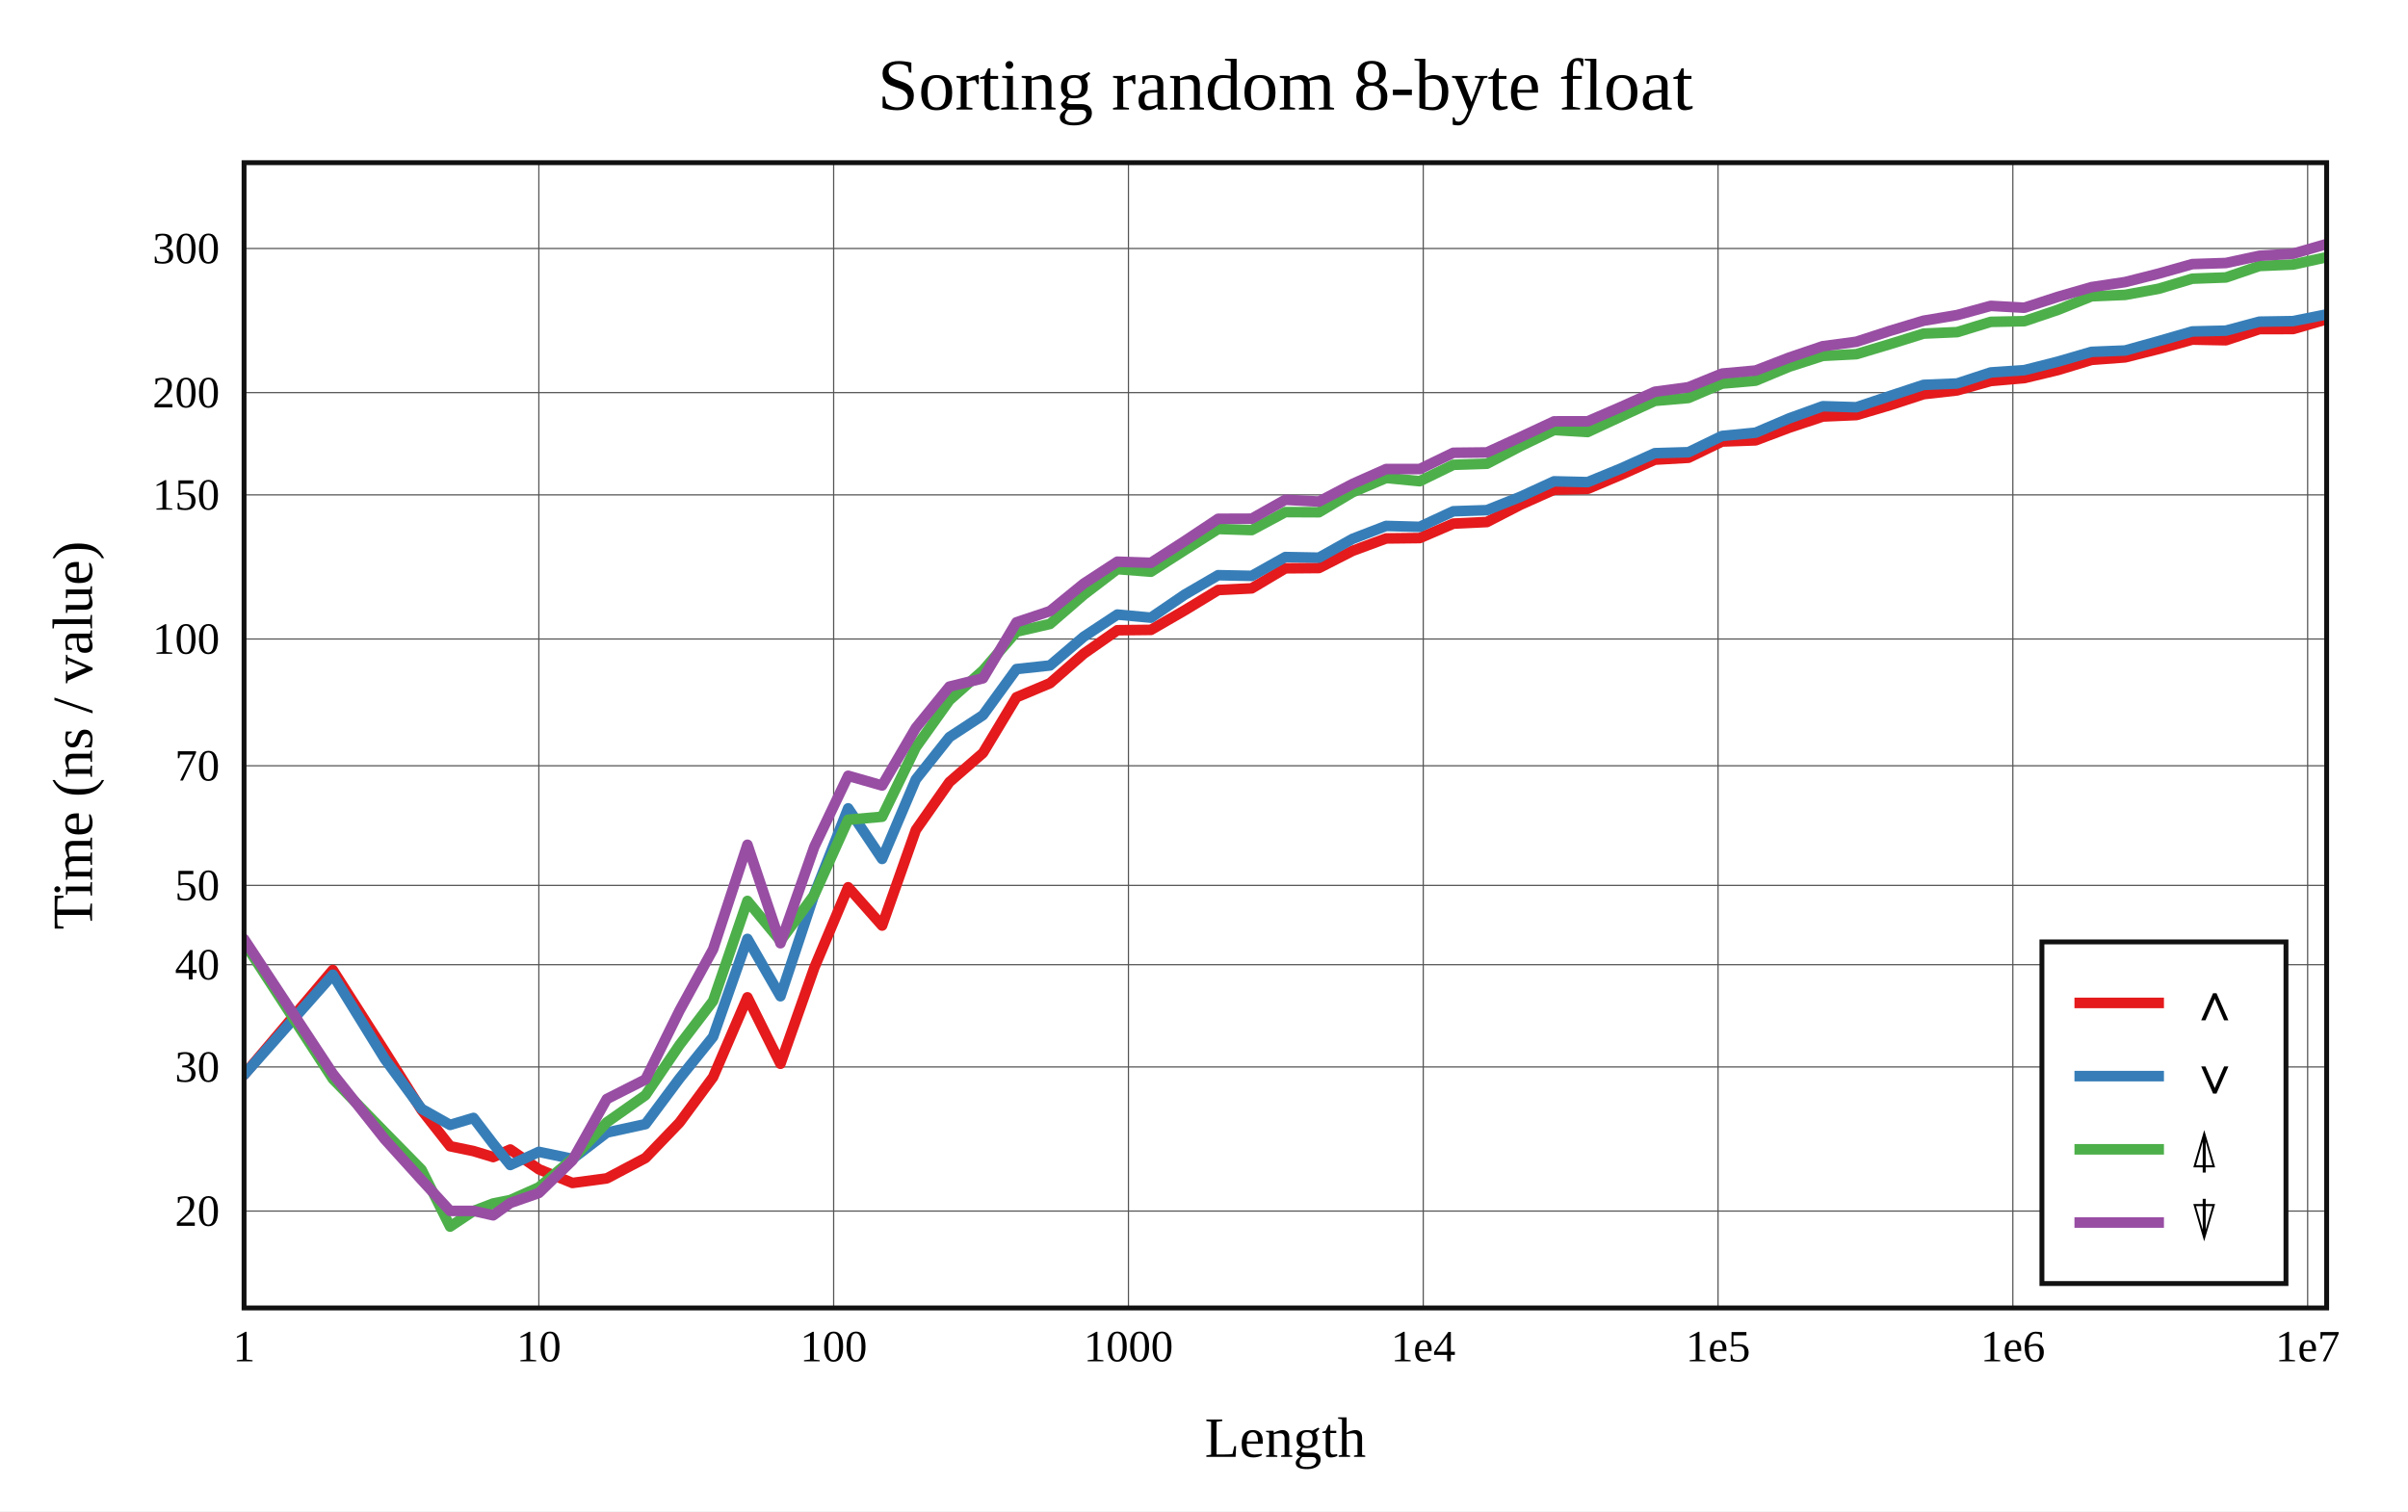
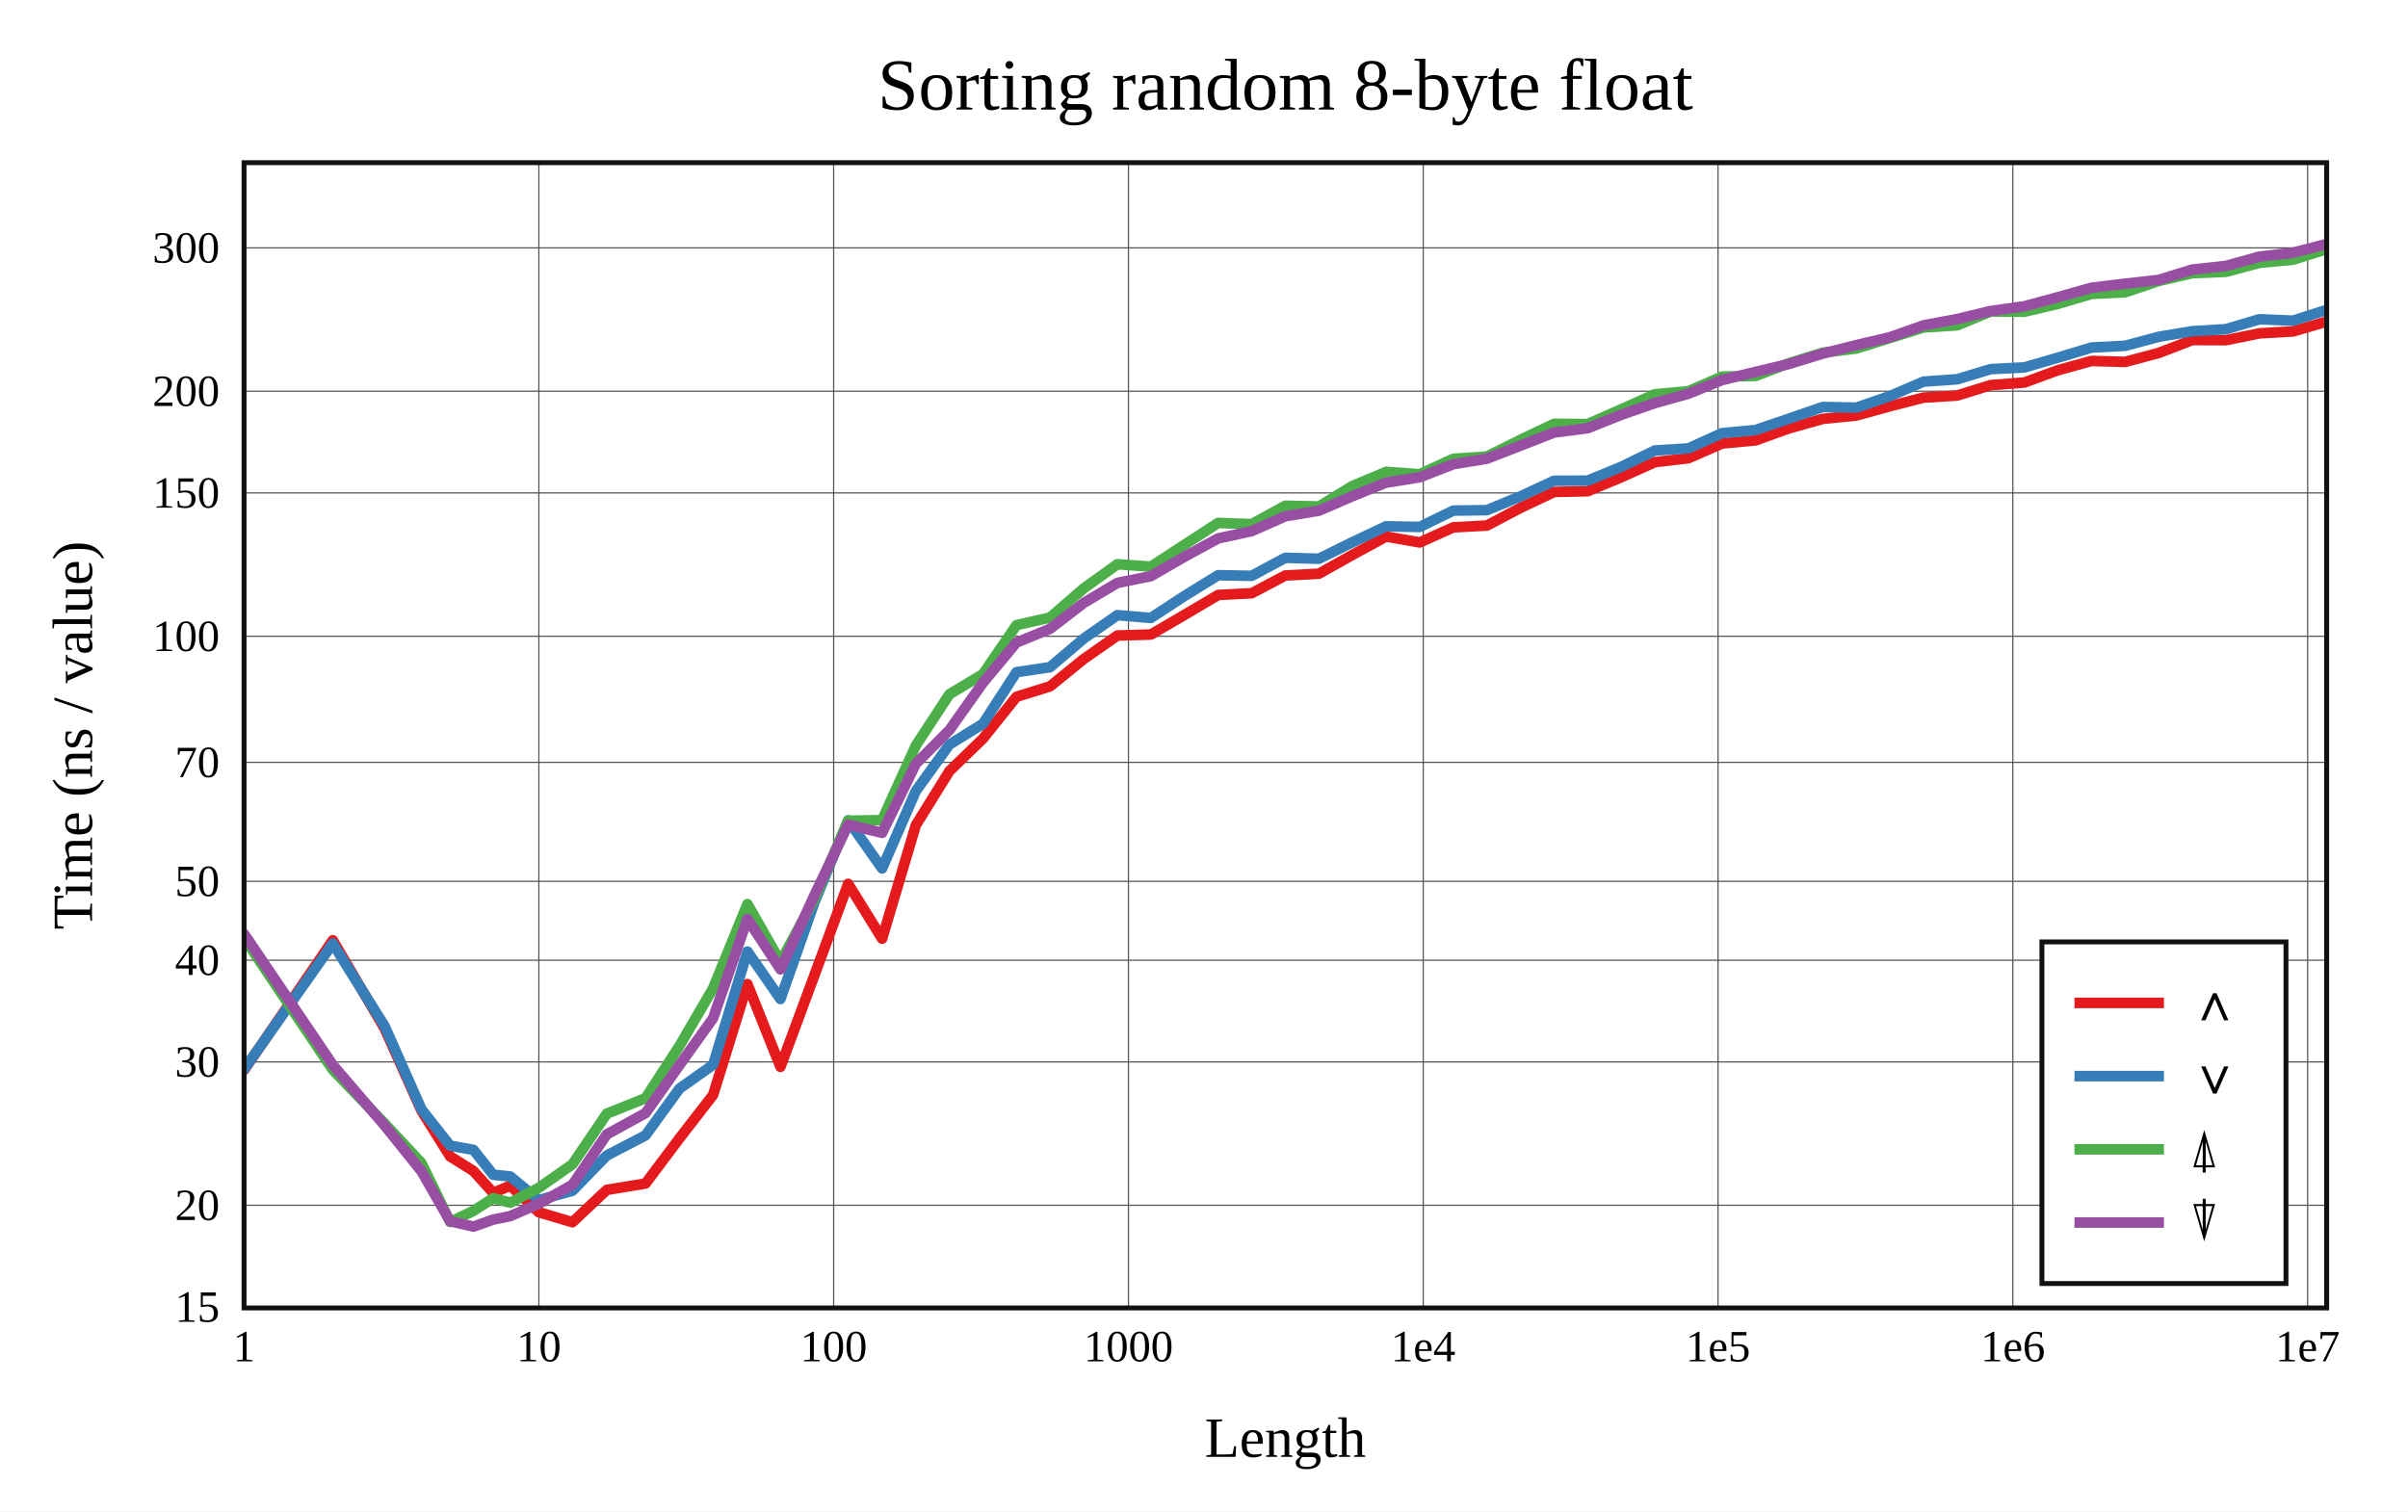
<svg xmlns="http://www.w3.org/2000/svg" viewBox="-60 -40 592 371.6" height="557.4" width="888">
  <g stroke-width="2.6" font-size="14px" text-anchor="middle">
    <defs>
      <clipPath id="clip">
        <rect x="0" y="0" width="512" height="281.6" />
      </clipPath>
    </defs>
    <rect fill="white" x="-60" y="-40" width="592" height="371.6" />
    <text dy="0.33em" font-size="18px" x="256" y="-19">Sorting random 8-byte float</text>
    <text dy="0.33em" x="256" y="313.6">Length</text>
    <text dy="0.33em" transform="rotate(-90)" x="-140.8" y="-42">Time (ns / value)</text>
    <g stroke-width="0.3" stroke="#555">
      <path d="M72.475 0v281.6" />
      <path d="M144.95 0v281.6" />
      <path d="M217.426 0v281.6" />
      <path d="M289.901 0v281.6" />
      <path d="M362.376 0v281.6" />
      <path d="M434.851 0v281.6" />
      <path d="M507.326 0v281.6" />
-       <path d="M0 257.781h512" />
-       <path d="M0 222.344h512" />
-       <path d="M0 197.201h512" />
-       <path d="M0 177.698h512" />
-       <path d="M0 148.291h512" />
-       <path d="M0 117.119h512" />
-       <path d="M0 81.682h512" />
-       <path d="M0 56.539h512" />
-       <path d="M0 21.102h512" />
+       <path d="M0 256.354h512" />
+       <path d="M0 221.107h512" />
+       <path d="M0 196.099h512" />
+       <path d="M0 176.701h512" />
+       <path d="M0 147.452h512" />
+       <path d="M0 116.446h512" />
+       <path d="M0 81.2h512" />
+       <path d="M0 56.192h512" />
+       <path d="M0 20.945h512" />
    </g>
    <g font-size="11px">
      <text dy="0.33em" x="0" y="291.1">1</text>
      <text dy="0.33em" x="72.475" y="291.1">10</text>
      <text dy="0.33em" x="144.95" y="291.1">100</text>
      <text dy="0.33em" x="217.426" y="291.1">1000</text>
      <text dy="0.33em" x="289.901" y="291.1">1e4</text>
      <text dy="0.33em" x="362.376" y="291.1">1e5</text>
      <text dy="0.33em" x="434.851" y="291.1">1e6</text>
      <text dy="0.33em" x="507.326" y="291.1">1e7</text>
      <g text-anchor="end">
-         <text dy="0.33em" x="-6" y="257.781">20</text>
-         <text dy="0.33em" x="-6" y="222.344">30</text>
-         <text dy="0.33em" x="-6" y="197.201">40</text>
-         <text dy="0.33em" x="-6" y="177.698">50</text>
-         <text dy="0.33em" x="-6" y="148.291">70</text>
-         <text dy="0.33em" x="-6" y="117.119">100</text>
-         <text dy="0.33em" x="-6" y="81.682">150</text>
-         <text dy="0.33em" x="-6" y="56.539">200</text>
-         <text dy="0.33em" x="-6" y="21.102">300</text>
+         <text dy="0.33em" x="-6" y="281.362">15</text>
+         <text dy="0.33em" x="-6" y="256.354">20</text>
+         <text dy="0.33em" x="-6" y="221.107">30</text>
+         <text dy="0.33em" x="-6" y="196.099">40</text>
+         <text dy="0.33em" x="-6" y="176.701">50</text>
+         <text dy="0.33em" x="-6" y="147.452">70</text>
+         <text dy="0.33em" x="-6" y="116.446">100</text>
+         <text dy="0.33em" x="-6" y="81.2">150</text>
+         <text dy="0.33em" x="-6" y="56.192">200</text>
+         <text dy="0.33em" x="-6" y="20.945">300</text>
      </g>
    </g>
    <g clip-path="url(#clip)" fill="none" stroke-linecap="round" stroke-linejoin="round">
-       <path stroke="#e41a1c" d="M0 224.249L21.817 198.512L34.579 218.504L43.634 232.915L50.658 241.839L56.397 243.03L61.249 244.504L65.452 242.648L72.475 247.501L80.733 250.873L89.177 249.745L98.691 244.722L107.055 236.018L115.313 224.833L123.756 205.228L131.872 221.554L140.203 197.927L148.517 178.162L156.862 187.575L165.153 164.082L173.411 152.301L181.659 145.134L189.895 131.448L198.147 127.987L206.423 120.746L214.698 114.964L222.954 114.875L231.22 110.097L239.478 105.077L247.73 104.669L255.991 99.737L264.252 99.667L272.515 95.449L280.77 92.395L289.029 92.303L297.29 88.751L305.548 88.359L313.806 84.101L322.064 80.41L330.322 80.202L338.58 76.715L346.838 73.025L355.097 72.557L363.355 68.561L371.613 68.27L379.871 65.155L388.129 62.413L396.387 62.055L404.645 59.612L412.903 56.918L421.161 55.985L429.419 53.681L437.677 52.964L445.935 50.98L454.194 48.483L462.452 47.868L470.71 45.793L478.968 43.501L487.226 43.66L495.484 40.918L503.742 40.906L512 38.501" />
-       <path stroke="#377eb8" d="M0 224.288L21.817 199.676L34.579 220.346L43.634 232.642L50.658 236.597L56.397 234.88L61.249 241.244L65.452 246.457L72.475 243.219L80.733 244.951L89.177 238.482L98.691 236.403L107.055 225.178L115.313 214.919L123.756 190.858L131.872 204.957L140.203 179.835L148.517 158.76L156.862 171.193L165.153 151.644L173.411 141.249L181.659 135.847L189.895 124.515L198.147 123.623L206.423 116.568L214.698 111.112L222.954 111.877L231.22 106.232L239.478 101.429L247.73 101.601L255.991 96.97L264.252 97.125L272.515 92.5L280.77 89.316L289.029 89.545L297.29 85.712L305.548 85.441L313.806 82.145L322.064 78.352L330.322 78.548L338.58 75.157L346.838 71.433L355.097 71.19L363.355 67.194L371.613 66.39L379.871 62.869L388.129 59.883L396.387 60.134L404.645 57.366L412.903 54.636L421.161 54.292L429.419 51.578L437.677 51.016L445.935 48.922L454.194 46.515L462.452 46.184L470.71 43.882L478.968 41.497L487.226 41.3L495.484 39.093L503.742 38.962L512 37.304" />
-       <path stroke="#4daf4a" d="M0 191.709L21.817 225.278L34.579 238.395L43.634 247.615L50.658 261.6L56.397 257.777L61.249 255.917L65.452 255.076L72.475 251.952L80.733 244.971L89.177 235.966L98.691 229.281L107.055 216.943L115.313 206.111L123.756 181.525L131.872 191.354L140.203 179.996L148.517 161.555L156.862 160.824L165.153 143.749L173.411 132.184L181.659 124.861L189.895 115.317L198.147 113.419L206.423 106.248L214.698 99.937L222.954 100.574L231.22 95.282L239.478 90.067L247.73 90.34L255.991 85.915L264.252 85.953L272.515 81.042L280.77 77.525L289.029 78.32L297.29 74.29L305.548 74.023L313.806 69.711L322.064 65.734L330.322 66.222L338.58 62.375L346.838 58.567L355.097 57.858L363.355 54.325L371.613 53.6L379.871 50.16L388.129 47.504L396.387 47.084L404.645 44.608L412.903 42.027L421.161 41.666L429.419 39.139L437.677 38.975L445.935 36.183L454.194 32.851L462.452 32.511L470.71 30.998L478.968 28.526L487.226 28.224L495.484 25.402L503.742 25.045L512 23.247" />
-       <path stroke="#984ea3" d="M0 190.901L21.817 224.002L34.579 240.11L43.634 250.115L50.658 257.75L56.397 257.738L61.249 258.826L65.452 255.793L72.475 253.336L80.733 245.299L89.177 230.229L98.691 225.415L107.055 208.484L115.313 193.41L123.756 167.713L131.872 191.926L140.203 168.195L148.517 150.754L156.862 153.139L165.153 138.979L173.411 128.829L181.659 126.787L189.895 113.02L198.147 110.257L206.423 103.505L214.698 98.111L222.954 98.389L231.22 93.058L239.478 87.563L247.73 87.534L255.991 82.889L264.252 83.327L272.515 79L280.77 75.33L289.029 75.333L297.29 71.331L305.548 71.245L313.806 67.469L322.064 63.606L330.322 63.601L338.58 60.029L346.838 56.321L355.097 55.215L363.355 51.858L371.613 51.11L379.871 47.927L388.129 45.125L396.387 44.029L404.645 41.347L412.903 38.856L421.161 37.47L429.419 35.209L437.677 35.667L445.935 32.985L454.194 30.599L462.452 29.357L470.71 27.272L478.968 24.941L487.226 24.669L495.484 22.892L503.742 22.386L512 20" />
+       <path stroke="#e41a1c" d="M0 223.109L21.817 191.202L34.579 212.933L43.634 233.139L50.658 244.346L56.397 247.932L61.249 253.303L65.452 251.542L72.475 258.074L80.733 260.524L89.177 252.572L98.691 251.012L107.055 239.883L115.313 229.22L123.756 201.979L131.872 222.319L140.203 199.847L148.517 177.326L156.862 190.803L165.153 162.899L173.411 149.598L181.659 141.613L189.895 131.331L198.147 128.769L206.423 122.053L214.698 116.272L222.954 116.013L231.22 111.183L239.478 106.3L247.73 105.863L255.991 101.504L264.252 101.064L272.515 96.425L280.77 91.927L289.029 93.379L297.29 89.668L305.548 89.225L313.806 84.872L322.064 80.967L330.322 80.783L338.58 77.345L346.838 73.632L355.097 72.662L363.355 69.05L371.613 68.27L379.871 65.304L388.129 62.995L396.387 62.162L404.645 59.88L412.903 57.768L421.161 57.258L429.419 54.691L437.677 54.057L445.935 51.028L454.194 48.756L462.452 48.98L470.71 46.794L478.968 43.613L487.226 43.646L495.484 41.968L503.742 41.483L512 39.074" />
+       <path stroke="#377eb8" d="M0 222.928L21.817 191.986L34.579 212.355L43.634 232.793L50.658 241.701L56.397 242.73L61.249 248.85L65.452 249.274L72.475 255.079L80.733 252.788L89.177 244.116L98.691 239.179L107.055 227.655L115.313 221.811L123.756 193.959L131.872 205.647L140.203 181.93L148.517 161.71L156.862 173.537L165.153 154.496L173.411 143.076L181.659 137.966L189.895 125.27L198.147 124.052L206.423 117.027L214.698 111.26L222.954 111.943L231.22 106.525L239.478 101.436L247.73 101.587L255.991 97.159L264.252 97.382L272.515 93.305L280.77 89.409L289.029 89.568L297.29 85.548L305.548 85.441L313.806 82.039L322.064 78.212L330.322 78.179L338.58 74.784L346.838 70.768L355.097 70.253L363.355 66.506L371.613 65.731L379.871 62.921L388.129 60.078L396.387 60.233L404.645 57.386L412.903 53.832L421.161 53.255L429.419 50.757L437.677 50.341L445.935 47.948L454.194 45.452L462.452 45.026L470.71 42.812L478.968 41.43L487.226 40.944L495.484 38.496L503.742 38.845L512 36.197" />
+       <path stroke="#4daf4a" d="M0 190.609L21.817 223.055L34.579 236.291L43.634 245.993L50.658 260.457L56.397 257.735L61.249 254.621L65.452 255.717L72.475 252.053L80.733 246.279L89.177 233.834L98.691 230.025L107.055 217.152L115.313 202.989L123.756 182.288L131.872 196.516L140.203 181.082L148.517 161.793L156.862 161.646L165.153 143.322L173.411 130.702L181.659 125.765L189.895 113.7L198.147 111.843L206.423 104.686L214.698 98.735L222.954 99.326L231.22 93.933L239.478 88.581L247.73 88.87L255.991 84.353L264.252 84.532L272.515 79.497L280.77 76.02L289.029 76.601L297.29 72.811L305.548 72.256L313.806 68.14L322.064 64.207L330.322 64.27L338.58 60.639L346.838 56.945L355.097 56.194L363.355 52.595L371.613 52.44L379.871 49.288L388.129 46.716L396.387 45.687L404.645 43.103L412.903 40.516L421.161 39.996L429.419 36.59L437.677 36.654L445.935 34.713L454.194 32.265L462.452 31.86L470.71 29.094L478.968 27.164L487.226 26.834L495.484 24.625L503.742 23.854L512 21.264" />
+       <path stroke="#984ea3" d="M0 189.624L21.817 221.856L34.579 236.762L43.634 248.009L50.658 260.284L56.397 261.6L61.249 259.881L65.452 259.025L72.475 255.967L80.733 251.32L89.177 238.923L98.691 233.702L107.055 221.882L115.313 210.35L123.756 185.964L131.872 198.346L140.203 180.182L148.517 162.756L156.862 164.786L165.153 147.797L173.411 139.51L181.659 127.868L189.895 117.987L198.147 114.617L206.423 108.254L214.698 103.331L222.954 101.657L231.22 96.88L239.478 92.389L247.73 90.596L255.991 86.935L264.252 85.57L272.515 81.995L280.77 78.661L289.029 77.356L297.29 74.13L305.548 72.786L313.806 69.575L322.064 66.353L330.322 65.292L338.58 61.984L346.838 59.117L355.097 56.802L363.355 53.448L371.613 51.442L379.871 49.47L388.129 46.942L396.387 44.849L404.645 42.926L412.903 39.992L421.161 38.447L429.419 36.463L437.677 35.313L445.935 33.076L454.194 30.75L462.452 29.752L470.71 28.832L478.968 26.279L487.226 25.388L495.484 23.091L503.742 22.139L512 20" />
    </g>
    <rect stroke-width="1.2" stroke="#111" fill="none" x="0" y="0" width="512" height="281.6" />
    <g transform="translate(442,191.6)" text-anchor="start" font-size="13px">
      <rect stroke-width="1.2" stroke="#111" fill="white" x="0" y="0" width="60" height="84" />
      <path stroke="#e41a1c" d="M8 15h22" />
      <path stroke="#377eb8" d="M8 33h22" />
      <path stroke="#4daf4a" d="M8 51h22" />
      <path stroke="#984ea3" d="M8 69h22" />
      <text dy="0.33em" x="36" y="15">∧</text>
      <text dy="0.33em" x="36" y="33">∨</text>
      <text dy="0.33em" x="36" y="51">⍋</text>
      <text dy="0.33em" x="36" y="69">⍒</text>
    </g>
  </g>
</svg>
